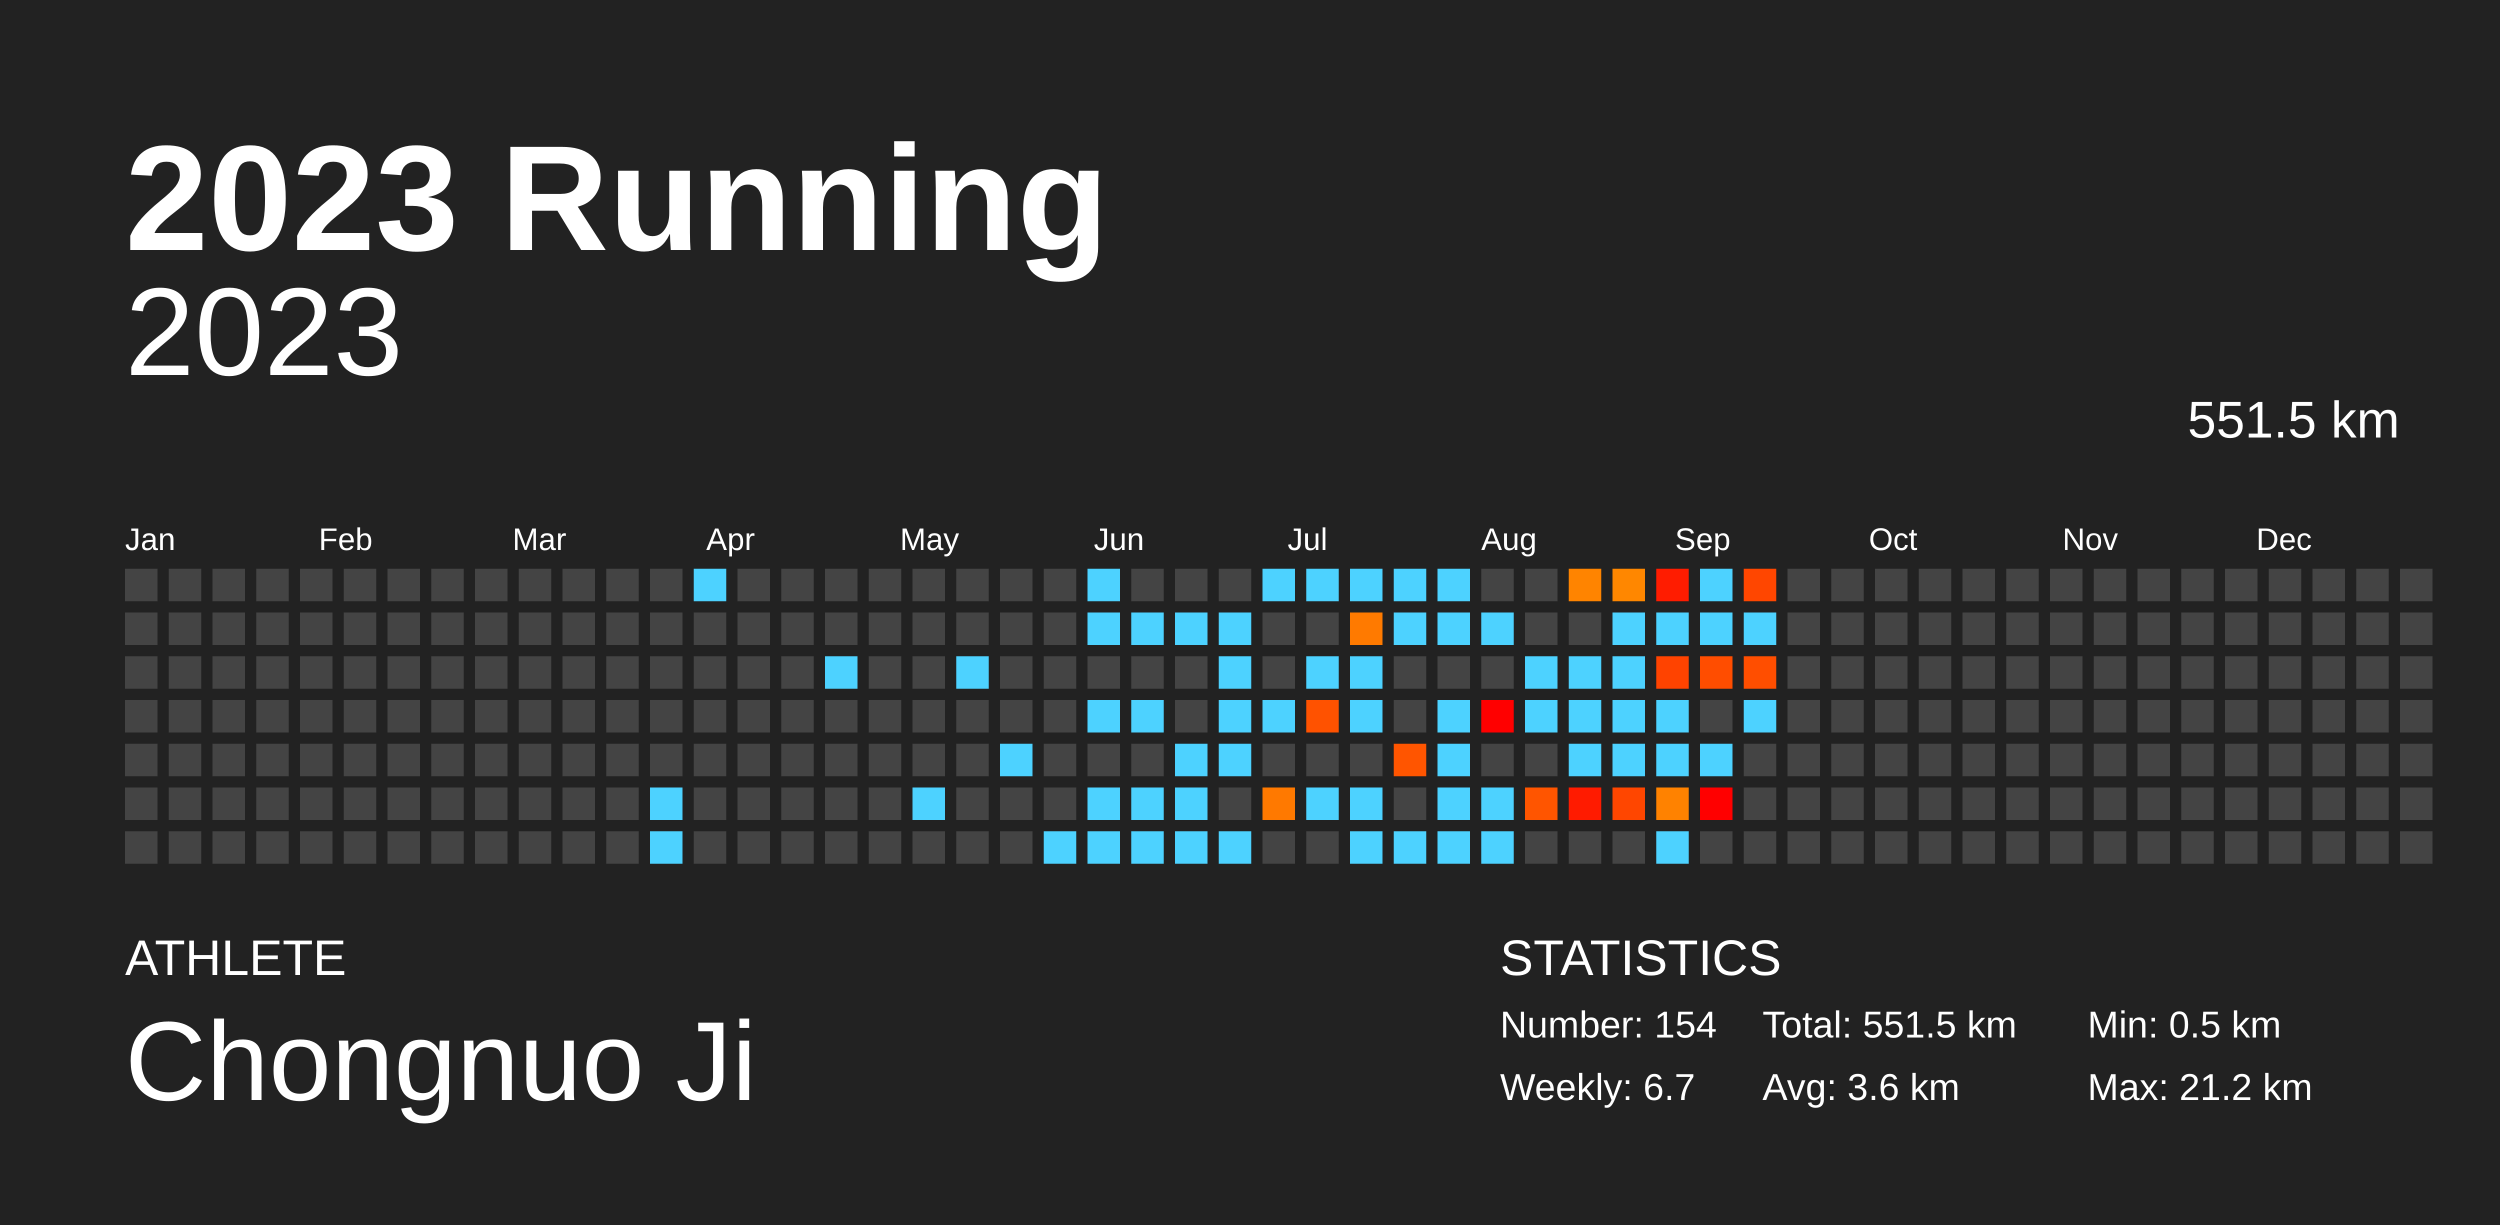
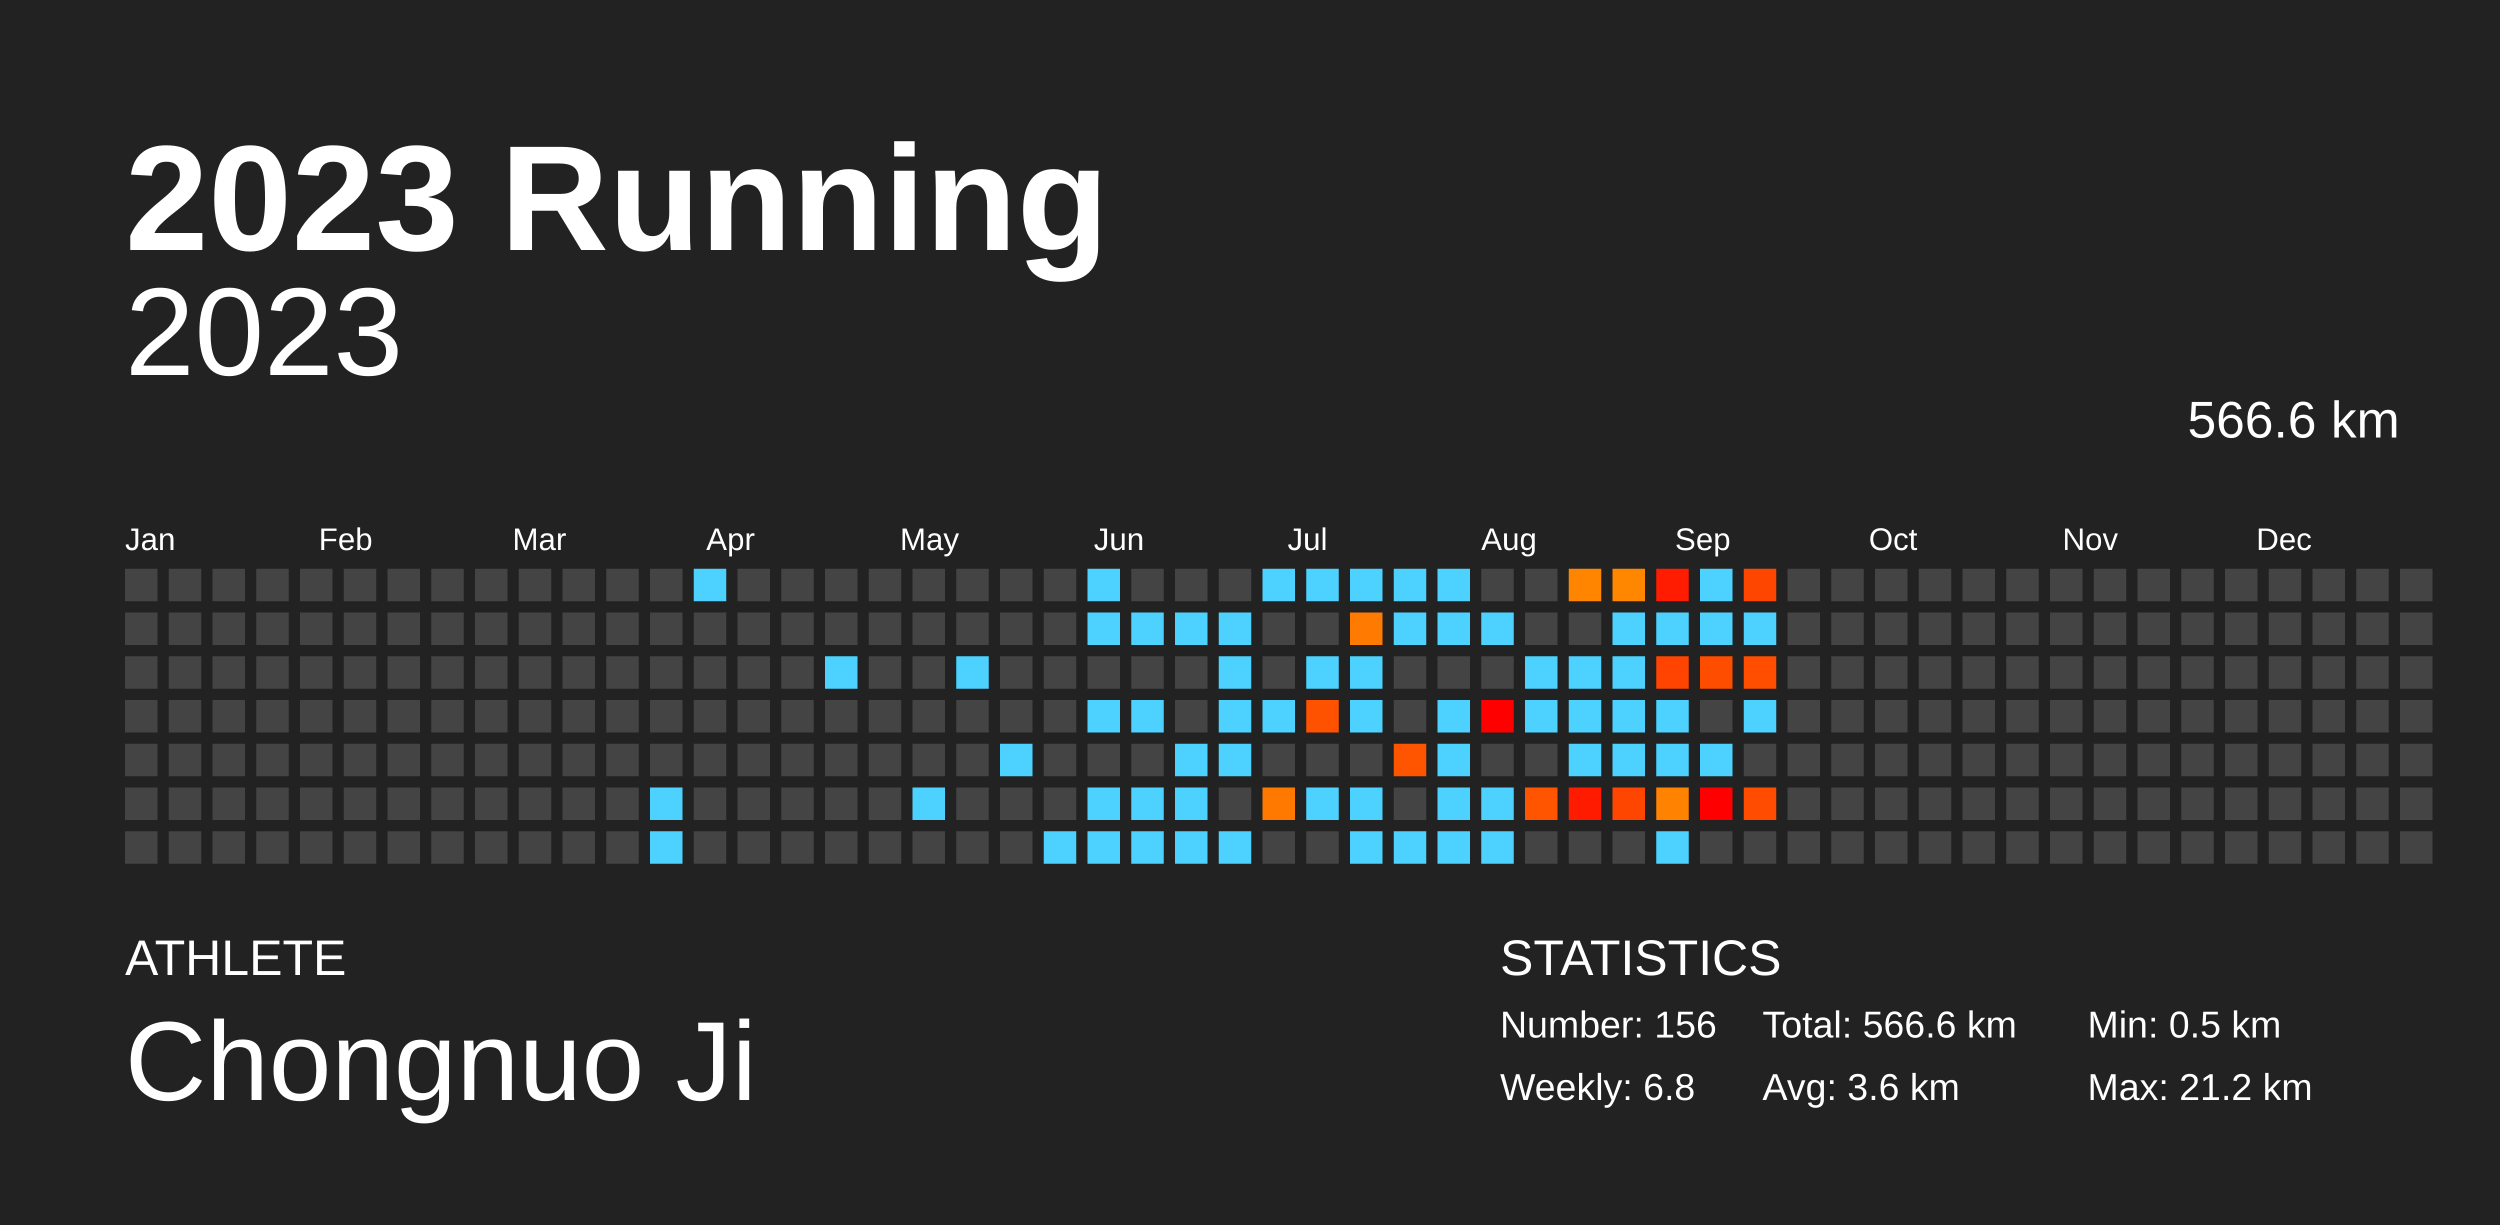
<svg xmlns="http://www.w3.org/2000/svg" baseProfile="full" height="98mm" version="1.1" viewBox="0,0,200,98" width="200mm">
  <defs />
  <rect fill="#222222" height="98" width="200" x="0" y="0" />
  <text fill="#FFFFFF" style="font-size:12px; font-family:Arial; font-weight:bold;" x="10" y="20">2023 Running</text>
  <text fill="#FFFFFF" style="font-size:4px; font-family:Arial" x="10" y="78">ATHLETE</text>
  <text fill="#FFFFFF" style="font-size:9px; font-family:Arial" x="10" y="88">Chongnuo Ji</text>
  <text fill="#FFFFFF" style="font-size:4px; font-family:Arial" x="120" y="78">STATISTICS</text>
-   <text fill="#FFFFFF" style="font-size:3px; font-family:Arial" x="120" y="83">Number: 154</text>
-   <text fill="#FFFFFF" style="font-size:3px; font-family:Arial" x="120" y="88">Weekly: 6.7</text>
-   <text fill="#FFFFFF" style="font-size:3px; font-family:Arial" x="141" y="83">Total: 551.5 km</text>
+   <text fill="#FFFFFF" style="font-size:3px; font-family:Arial" x="120" y="83">Number: 156</text>
+   <text fill="#FFFFFF" style="font-size:3px; font-family:Arial" x="120" y="88">Weekly: 6.8</text>
+   <text fill="#FFFFFF" style="font-size:3px; font-family:Arial" x="141" y="83">Total: 566.6 km</text>
  <text fill="#FFFFFF" style="font-size:3px; font-family:Arial" x="141" y="88">Avg: 3.6 km</text>
  <text fill="#FFFFFF" style="font-size:3px; font-family:Arial" x="167" y="83">Min: 0.5 km</text>
  <text fill="#FFFFFF" style="font-size:3px; font-family:Arial" x="167" y="88">Max: 21.2 km</text>
  <text alignment-baseline="hanging" fill="#FFFFFF" style="font-size:10.0px; font-family:Arial;" x="10" y="30">2023</text>
-   <text alignment-baseline="hanging" fill="#FFFFFF" style="font-size:4.125px; font-family:Arial;" x="175" y="35">551.5 km</text>
+   <text alignment-baseline="hanging" fill="#FFFFFF" style="font-size:4.125px; font-family:Arial;" x="175" y="35">566.6 km</text>
  <text fill="#FFFFFF" style="font-size:2.5px; font-family:Arial" x="10.0" y="44">Jan</text>
  <text fill="#FFFFFF" style="font-size:2.5px; font-family:Arial" x="25.5" y="44">Feb</text>
  <text fill="#FFFFFF" style="font-size:2.5px; font-family:Arial" x="41.0" y="44">Mar</text>
  <text fill="#FFFFFF" style="font-size:2.5px; font-family:Arial" x="56.5" y="44">Apr</text>
  <text fill="#FFFFFF" style="font-size:2.5px; font-family:Arial" x="72.0" y="44">May</text>
  <text fill="#FFFFFF" style="font-size:2.5px; font-family:Arial" x="87.5" y="44">Jun</text>
  <text fill="#FFFFFF" style="font-size:2.5px; font-family:Arial" x="103.0" y="44">Jul</text>
  <text fill="#FFFFFF" style="font-size:2.5px; font-family:Arial" x="118.5" y="44">Aug</text>
  <text fill="#FFFFFF" style="font-size:2.5px; font-family:Arial" x="134.0" y="44">Sep</text>
  <text fill="#FFFFFF" style="font-size:2.5px; font-family:Arial" x="149.5" y="44">Oct</text>
  <text fill="#FFFFFF" style="font-size:2.5px; font-family:Arial" x="165.0" y="44">Nov</text>
  <text fill="#FFFFFF" style="font-size:2.5px; font-family:Arial" x="180.5" y="44">Dec</text>
  <rect fill="#444444" height="2.6" width="2.6" x="10.0" y="45.5" />
  <rect fill="#444444" height="2.6" width="2.6" x="10.0" y="49.0" />
  <rect fill="#444444" height="2.6" width="2.6" x="10.0" y="52.5" />
  <rect fill="#444444" height="2.6" width="2.6" x="10.0" y="56.0" />
  <rect fill="#444444" height="2.6" width="2.6" x="10.0" y="59.5" />
  <rect fill="#444444" height="2.6" width="2.6" x="10.0" y="63.0" />
  <rect fill="#444444" height="2.6" width="2.6" x="10.0" y="66.5" />
  <rect fill="#444444" height="2.6" width="2.6" x="13.5" y="45.5" />
  <rect fill="#444444" height="2.6" width="2.6" x="13.5" y="49.0" />
  <rect fill="#444444" height="2.6" width="2.6" x="13.5" y="52.5" />
  <rect fill="#444444" height="2.6" width="2.6" x="13.5" y="56.0" />
  <rect fill="#444444" height="2.6" width="2.6" x="13.5" y="59.5" />
  <rect fill="#444444" height="2.6" width="2.6" x="13.5" y="63.0" />
  <rect fill="#444444" height="2.6" width="2.6" x="13.5" y="66.5" />
  <rect fill="#444444" height="2.6" width="2.6" x="17.0" y="45.5" />
  <rect fill="#444444" height="2.6" width="2.6" x="17.0" y="49.0" />
  <rect fill="#444444" height="2.6" width="2.6" x="17.0" y="52.5" />
  <rect fill="#444444" height="2.6" width="2.6" x="17.0" y="56.0" />
  <rect fill="#444444" height="2.6" width="2.6" x="17.0" y="59.5" />
  <rect fill="#444444" height="2.6" width="2.6" x="17.0" y="63.0" />
  <rect fill="#444444" height="2.6" width="2.6" x="17.0" y="66.5" />
  <rect fill="#444444" height="2.6" width="2.6" x="20.5" y="45.5" />
  <rect fill="#444444" height="2.6" width="2.6" x="20.5" y="49.0" />
  <rect fill="#444444" height="2.6" width="2.6" x="20.5" y="52.5" />
  <rect fill="#444444" height="2.6" width="2.6" x="20.5" y="56.0" />
  <rect fill="#444444" height="2.6" width="2.6" x="20.5" y="59.5" />
  <rect fill="#444444" height="2.6" width="2.6" x="20.5" y="63.0" />
  <rect fill="#444444" height="2.6" width="2.6" x="20.5" y="66.5" />
  <rect fill="#444444" height="2.6" width="2.6" x="24.0" y="45.5" />
  <rect fill="#444444" height="2.6" width="2.6" x="24.0" y="49.0" />
  <rect fill="#444444" height="2.6" width="2.6" x="24.0" y="52.5" />
  <rect fill="#444444" height="2.6" width="2.6" x="24.0" y="56.0" />
  <rect fill="#444444" height="2.6" width="2.6" x="24.0" y="59.5" />
  <rect fill="#444444" height="2.6" width="2.6" x="24.0" y="63.0" />
  <rect fill="#444444" height="2.6" width="2.6" x="24.0" y="66.5" />
  <rect fill="#444444" height="2.6" width="2.6" x="27.5" y="45.5" />
  <rect fill="#444444" height="2.6" width="2.6" x="27.5" y="49.0" />
  <rect fill="#444444" height="2.6" width="2.6" x="27.5" y="52.5" />
  <rect fill="#444444" height="2.6" width="2.6" x="27.5" y="56.0" />
  <rect fill="#444444" height="2.6" width="2.6" x="27.5" y="59.5" />
  <rect fill="#444444" height="2.6" width="2.6" x="27.5" y="63.0" />
  <rect fill="#444444" height="2.6" width="2.6" x="27.5" y="66.5" />
  <rect fill="#444444" height="2.6" width="2.6" x="31.0" y="45.5" />
  <rect fill="#444444" height="2.6" width="2.6" x="31.0" y="49.0" />
  <rect fill="#444444" height="2.6" width="2.6" x="31.0" y="52.5" />
  <rect fill="#444444" height="2.6" width="2.6" x="31.0" y="56.0" />
  <rect fill="#444444" height="2.6" width="2.6" x="31.0" y="59.5" />
  <rect fill="#444444" height="2.6" width="2.6" x="31.0" y="63.0" />
  <rect fill="#444444" height="2.6" width="2.6" x="31.0" y="66.5" />
  <rect fill="#444444" height="2.6" width="2.6" x="34.5" y="45.5" />
  <rect fill="#444444" height="2.6" width="2.6" x="34.5" y="49.0" />
  <rect fill="#444444" height="2.6" width="2.6" x="34.5" y="52.5" />
  <rect fill="#444444" height="2.6" width="2.6" x="34.5" y="56.0" />
  <rect fill="#444444" height="2.6" width="2.6" x="34.5" y="59.5" />
  <rect fill="#444444" height="2.6" width="2.6" x="34.5" y="63.0" />
  <rect fill="#444444" height="2.6" width="2.6" x="34.5" y="66.5" />
  <rect fill="#444444" height="2.6" width="2.6" x="38.0" y="45.5" />
  <rect fill="#444444" height="2.6" width="2.6" x="38.0" y="49.0" />
  <rect fill="#444444" height="2.6" width="2.6" x="38.0" y="52.5" />
  <rect fill="#444444" height="2.6" width="2.6" x="38.0" y="56.0" />
  <rect fill="#444444" height="2.6" width="2.6" x="38.0" y="59.5" />
  <rect fill="#444444" height="2.6" width="2.6" x="38.0" y="63.0" />
  <rect fill="#444444" height="2.6" width="2.6" x="38.0" y="66.5" />
  <rect fill="#444444" height="2.6" width="2.6" x="41.5" y="45.5" />
  <rect fill="#444444" height="2.6" width="2.6" x="41.5" y="49.0" />
  <rect fill="#444444" height="2.6" width="2.6" x="41.5" y="52.5" />
  <rect fill="#444444" height="2.6" width="2.6" x="41.5" y="56.0" />
  <rect fill="#444444" height="2.6" width="2.6" x="41.5" y="59.5" />
  <rect fill="#444444" height="2.6" width="2.6" x="41.5" y="63.0" />
  <rect fill="#444444" height="2.6" width="2.6" x="41.5" y="66.5" />
  <rect fill="#444444" height="2.6" width="2.6" x="45.0" y="45.5" />
  <rect fill="#444444" height="2.6" width="2.6" x="45.0" y="49.0" />
  <rect fill="#444444" height="2.6" width="2.6" x="45.0" y="52.5" />
  <rect fill="#444444" height="2.6" width="2.6" x="45.0" y="56.0" />
  <rect fill="#444444" height="2.6" width="2.6" x="45.0" y="59.5" />
  <rect fill="#444444" height="2.6" width="2.6" x="45.0" y="63.0" />
  <rect fill="#444444" height="2.6" width="2.6" x="45.0" y="66.5" />
  <rect fill="#444444" height="2.6" width="2.6" x="48.5" y="45.5" />
  <rect fill="#444444" height="2.6" width="2.6" x="48.5" y="49.0" />
  <rect fill="#444444" height="2.6" width="2.6" x="48.5" y="52.5" />
  <rect fill="#444444" height="2.6" width="2.6" x="48.5" y="56.0" />
  <rect fill="#444444" height="2.6" width="2.6" x="48.5" y="59.5" />
  <rect fill="#444444" height="2.6" width="2.6" x="48.5" y="63.0" />
  <rect fill="#444444" height="2.6" width="2.6" x="48.5" y="66.5" />
  <rect fill="#444444" height="2.6" width="2.6" x="52.0" y="45.5" />
  <rect fill="#444444" height="2.6" width="2.6" x="52.0" y="49.0" />
  <rect fill="#444444" height="2.6" width="2.6" x="52.0" y="52.5" />
  <rect fill="#444444" height="2.6" width="2.6" x="52.0" y="56.0" />
  <rect fill="#444444" height="2.6" width="2.6" x="52.0" y="59.5" />
  <rect fill="#4dd2ff" height="2.6" width="2.6" x="52.0" y="63.0" />
  <rect fill="#4dd2ff" height="2.6" width="2.6" x="52.0" y="66.5" />
  <rect fill="#4dd2ff" height="2.6" width="2.6" x="55.5" y="45.5" />
  <rect fill="#444444" height="2.6" width="2.6" x="55.5" y="49.0" />
  <rect fill="#444444" height="2.6" width="2.6" x="55.5" y="52.5" />
  <rect fill="#444444" height="2.6" width="2.6" x="55.5" y="56.0" />
  <rect fill="#444444" height="2.6" width="2.6" x="55.5" y="59.5" />
  <rect fill="#444444" height="2.6" width="2.6" x="55.5" y="63.0" />
  <rect fill="#444444" height="2.6" width="2.6" x="55.5" y="66.5" />
  <rect fill="#444444" height="2.6" width="2.6" x="59.0" y="45.5" />
  <rect fill="#444444" height="2.6" width="2.6" x="59.0" y="49.0" />
  <rect fill="#444444" height="2.6" width="2.6" x="59.0" y="52.5" />
  <rect fill="#444444" height="2.6" width="2.6" x="59.0" y="56.0" />
  <rect fill="#444444" height="2.6" width="2.6" x="59.0" y="59.5" />
  <rect fill="#444444" height="2.6" width="2.6" x="59.0" y="63.0" />
  <rect fill="#444444" height="2.6" width="2.6" x="59.0" y="66.5" />
  <rect fill="#444444" height="2.6" width="2.6" x="62.5" y="45.5" />
  <rect fill="#444444" height="2.6" width="2.6" x="62.5" y="49.0" />
  <rect fill="#444444" height="2.6" width="2.6" x="62.5" y="52.5" />
  <rect fill="#444444" height="2.6" width="2.6" x="62.5" y="56.0" />
  <rect fill="#444444" height="2.6" width="2.6" x="62.5" y="59.5" />
  <rect fill="#444444" height="2.6" width="2.6" x="62.5" y="63.0" />
  <rect fill="#444444" height="2.6" width="2.6" x="62.5" y="66.5" />
  <rect fill="#444444" height="2.6" width="2.6" x="66.0" y="45.5" />
  <rect fill="#444444" height="2.6" width="2.6" x="66.0" y="49.0" />
  <rect fill="#4dd2ff" height="2.6" width="2.6" x="66.0" y="52.5" />
  <rect fill="#444444" height="2.6" width="2.6" x="66.0" y="56.0" />
  <rect fill="#444444" height="2.6" width="2.6" x="66.0" y="59.5" />
  <rect fill="#444444" height="2.6" width="2.6" x="66.0" y="63.0" />
  <rect fill="#444444" height="2.6" width="2.6" x="66.0" y="66.5" />
  <rect fill="#444444" height="2.6" width="2.6" x="69.5" y="45.5" />
  <rect fill="#444444" height="2.6" width="2.6" x="69.5" y="49.0" />
  <rect fill="#444444" height="2.6" width="2.6" x="69.5" y="52.5" />
  <rect fill="#444444" height="2.6" width="2.6" x="69.5" y="56.0" />
  <rect fill="#444444" height="2.6" width="2.6" x="69.5" y="59.5" />
  <rect fill="#444444" height="2.6" width="2.6" x="69.5" y="63.0" />
  <rect fill="#444444" height="2.6" width="2.6" x="69.5" y="66.5" />
  <rect fill="#444444" height="2.6" width="2.6" x="73.0" y="45.5" />
  <rect fill="#444444" height="2.6" width="2.6" x="73.0" y="49.0" />
  <rect fill="#444444" height="2.6" width="2.6" x="73.0" y="52.5" />
  <rect fill="#444444" height="2.6" width="2.6" x="73.0" y="56.0" />
  <rect fill="#444444" height="2.6" width="2.6" x="73.0" y="59.5" />
  <rect fill="#4dd2ff" height="2.6" width="2.6" x="73.0" y="63.0" />
  <rect fill="#444444" height="2.6" width="2.6" x="73.0" y="66.5" />
  <rect fill="#444444" height="2.6" width="2.6" x="76.5" y="45.5" />
  <rect fill="#444444" height="2.6" width="2.6" x="76.5" y="49.0" />
  <rect fill="#4dd2ff" height="2.6" width="2.6" x="76.5" y="52.5" />
  <rect fill="#444444" height="2.6" width="2.6" x="76.5" y="56.0" />
  <rect fill="#444444" height="2.6" width="2.6" x="76.5" y="59.5" />
  <rect fill="#444444" height="2.6" width="2.6" x="76.5" y="63.0" />
  <rect fill="#444444" height="2.6" width="2.6" x="76.5" y="66.5" />
  <rect fill="#444444" height="2.6" width="2.6" x="80.0" y="45.5" />
  <rect fill="#444444" height="2.6" width="2.6" x="80.0" y="49.0" />
  <rect fill="#444444" height="2.6" width="2.6" x="80.0" y="52.5" />
  <rect fill="#444444" height="2.6" width="2.6" x="80.0" y="56.0" />
  <rect fill="#4dd2ff" height="2.6" width="2.6" x="80.0" y="59.5" />
  <rect fill="#444444" height="2.6" width="2.6" x="80.0" y="63.0" />
  <rect fill="#444444" height="2.6" width="2.6" x="80.0" y="66.5" />
  <rect fill="#444444" height="2.6" width="2.6" x="83.5" y="45.5" />
  <rect fill="#444444" height="2.6" width="2.6" x="83.5" y="49.0" />
  <rect fill="#444444" height="2.6" width="2.6" x="83.5" y="52.5" />
  <rect fill="#444444" height="2.6" width="2.6" x="83.5" y="56.0" />
  <rect fill="#444444" height="2.6" width="2.6" x="83.5" y="59.5" />
  <rect fill="#444444" height="2.6" width="2.6" x="83.5" y="63.0" />
  <rect fill="#4dd2ff" height="2.6" width="2.6" x="83.5" y="66.5" />
  <rect fill="#4dd2ff" height="2.6" width="2.6" x="87.0" y="45.5" />
  <rect fill="#4dd2ff" height="2.6" width="2.6" x="87.0" y="49.0" />
  <rect fill="#444444" height="2.6" width="2.6" x="87.0" y="52.5" />
  <rect fill="#4dd2ff" height="2.6" width="2.6" x="87.0" y="56.0" />
  <rect fill="#444444" height="2.6" width="2.6" x="87.0" y="59.5" />
  <rect fill="#4dd2ff" height="2.6" width="2.6" x="87.0" y="63.0" />
  <rect fill="#4dd2ff" height="2.6" width="2.6" x="87.0" y="66.5" />
  <rect fill="#444444" height="2.6" width="2.6" x="90.5" y="45.5" />
  <rect fill="#4dd2ff" height="2.6" width="2.6" x="90.5" y="49.0" />
  <rect fill="#444444" height="2.6" width="2.6" x="90.5" y="52.5" />
  <rect fill="#4dd2ff" height="2.6" width="2.6" x="90.5" y="56.0" />
  <rect fill="#444444" height="2.6" width="2.6" x="90.5" y="59.5" />
  <rect fill="#4dd2ff" height="2.6" width="2.6" x="90.5" y="63.0" />
  <rect fill="#4dd2ff" height="2.6" width="2.6" x="90.5" y="66.5" />
  <rect fill="#444444" height="2.6" width="2.6" x="94.0" y="45.5" />
  <rect fill="#4dd2ff" height="2.6" width="2.6" x="94.0" y="49.0" />
  <rect fill="#444444" height="2.6" width="2.6" x="94.0" y="52.5" />
  <rect fill="#444444" height="2.6" width="2.6" x="94.0" y="56.0" />
  <rect fill="#4dd2ff" height="2.6" width="2.6" x="94.0" y="59.5" />
  <rect fill="#4dd2ff" height="2.6" width="2.6" x="94.0" y="63.0" />
  <rect fill="#4dd2ff" height="2.6" width="2.6" x="94.0" y="66.5" />
  <rect fill="#444444" height="2.6" width="2.6" x="97.5" y="45.5" />
  <rect fill="#4dd2ff" height="2.6" width="2.6" x="97.5" y="49.0" />
  <rect fill="#4dd2ff" height="2.6" width="2.6" x="97.5" y="52.5" />
  <rect fill="#4dd2ff" height="2.6" width="2.6" x="97.5" y="56.0" />
  <rect fill="#4dd2ff" height="2.6" width="2.6" x="97.5" y="59.5" />
  <rect fill="#444444" height="2.6" width="2.6" x="97.5" y="63.0" />
  <rect fill="#4dd2ff" height="2.6" width="2.6" x="97.5" y="66.5" />
  <rect fill="#4dd2ff" height="2.6" width="2.6" x="101.0" y="45.5" />
  <rect fill="#444444" height="2.6" width="2.6" x="101.0" y="49.0" />
  <rect fill="#444444" height="2.6" width="2.6" x="101.0" y="52.5" />
  <rect fill="#4dd2ff" height="2.6" width="2.6" x="101.0" y="56.0" />
  <rect fill="#444444" height="2.6" width="2.6" x="101.0" y="59.5" />
  <rect fill="#ff7900" height="2.6" width="2.6" x="101.0" y="63.0" />
  <rect fill="#444444" height="2.6" width="2.6" x="101.0" y="66.5" />
  <rect fill="#4dd2ff" height="2.6" width="2.6" x="104.5" y="45.5" />
  <rect fill="#444444" height="2.6" width="2.6" x="104.5" y="49.0" />
  <rect fill="#4dd2ff" height="2.6" width="2.6" x="104.5" y="52.5" />
  <rect fill="#ff5200" height="2.6" width="2.6" x="104.5" y="56.0" />
  <rect fill="#444444" height="2.6" width="2.6" x="104.5" y="59.5" />
  <rect fill="#4dd2ff" height="2.6" width="2.6" x="104.5" y="63.0" />
  <rect fill="#444444" height="2.6" width="2.6" x="104.5" y="66.5" />
  <rect fill="#4dd2ff" height="2.6" width="2.6" x="108.0" y="45.5" />
  <rect fill="#ff7a00" height="2.6" width="2.6" x="108.0" y="49.0" />
  <rect fill="#4dd2ff" height="2.6" width="2.6" x="108.0" y="52.5" />
  <rect fill="#4dd2ff" height="2.6" width="2.6" x="108.0" y="56.0" />
  <rect fill="#444444" height="2.6" width="2.6" x="108.0" y="59.5" />
  <rect fill="#4dd2ff" height="2.6" width="2.6" x="108.0" y="63.0" />
  <rect fill="#4dd2ff" height="2.6" width="2.6" x="108.0" y="66.5" />
  <rect fill="#4dd2ff" height="2.6" width="2.6" x="111.5" y="45.5" />
  <rect fill="#4dd2ff" height="2.6" width="2.6" x="111.5" y="49.0" />
  <rect fill="#444444" height="2.6" width="2.6" x="111.5" y="52.5" />
  <rect fill="#444444" height="2.6" width="2.6" x="111.5" y="56.0" />
  <rect fill="#ff5500" height="2.6" width="2.6" x="111.5" y="59.5" />
  <rect fill="#444444" height="2.6" width="2.6" x="111.5" y="63.0" />
  <rect fill="#4dd2ff" height="2.6" width="2.6" x="111.5" y="66.5" />
  <rect fill="#4dd2ff" height="2.6" width="2.6" x="115.0" y="45.5" />
  <rect fill="#4dd2ff" height="2.6" width="2.6" x="115.0" y="49.0" />
  <rect fill="#444444" height="2.6" width="2.6" x="115.0" y="52.5" />
  <rect fill="#4dd2ff" height="2.6" width="2.6" x="115.0" y="56.0" />
  <rect fill="#4dd2ff" height="2.6" width="2.6" x="115.0" y="59.5" />
  <rect fill="#4dd2ff" height="2.6" width="2.6" x="115.0" y="63.0" />
  <rect fill="#4dd2ff" height="2.6" width="2.6" x="115.0" y="66.5" />
  <rect fill="#444444" height="2.6" width="2.6" x="118.5" y="45.5" />
  <rect fill="#4dd2ff" height="2.6" width="2.6" x="118.5" y="49.0" />
  <rect fill="#444444" height="2.6" width="2.6" x="118.5" y="52.5" />
  <rect fill="red" height="2.6" width="2.6" x="118.5" y="56.0" />
  <rect fill="#444444" height="2.6" width="2.6" x="118.5" y="59.5" />
  <rect fill="#4dd2ff" height="2.6" width="2.6" x="118.5" y="63.0" />
  <rect fill="#4dd2ff" height="2.6" width="2.6" x="118.5" y="66.5" />
  <rect fill="#444444" height="2.6" width="2.6" x="122.0" y="45.5" />
  <rect fill="#444444" height="2.6" width="2.6" x="122.0" y="49.0" />
  <rect fill="#4dd2ff" height="2.6" width="2.6" x="122.0" y="52.5" />
  <rect fill="#4dd2ff" height="2.6" width="2.6" x="122.0" y="56.0" />
  <rect fill="#444444" height="2.6" width="2.6" x="122.0" y="59.5" />
  <rect fill="#ff5500" height="2.6" width="2.6" x="122.0" y="63.0" />
  <rect fill="#444444" height="2.6" width="2.6" x="122.0" y="66.5" />
  <rect fill="#ff8400" height="2.6" width="2.6" x="125.5" y="45.5" />
  <rect fill="#444444" height="2.6" width="2.6" x="125.5" y="49.0" />
  <rect fill="#4dd2ff" height="2.6" width="2.6" x="125.5" y="52.5" />
  <rect fill="#4dd2ff" height="2.6" width="2.6" x="125.5" y="56.0" />
  <rect fill="#4dd2ff" height="2.6" width="2.6" x="125.5" y="59.5" />
  <rect fill="#ff1b00" height="2.6" width="2.6" x="125.5" y="63.0" />
  <rect fill="#444444" height="2.6" width="2.6" x="125.5" y="66.5" />
  <rect fill="#ff8700" height="2.6" width="2.6" x="129.0" y="45.5" />
  <rect fill="#4dd2ff" height="2.6" width="2.6" x="129.0" y="49.0" />
  <rect fill="#4dd2ff" height="2.6" width="2.6" x="129.0" y="52.5" />
  <rect fill="#4dd2ff" height="2.6" width="2.6" x="129.0" y="56.0" />
  <rect fill="#4dd2ff" height="2.6" width="2.6" x="129.0" y="59.5" />
  <rect fill="#ff4600" height="2.6" width="2.6" x="129.0" y="63.0" />
  <rect fill="#444444" height="2.6" width="2.6" x="129.0" y="66.5" />
  <rect fill="#ff1c00" height="2.6" width="2.6" x="132.5" y="45.5" />
  <rect fill="#4dd2ff" height="2.6" width="2.6" x="132.5" y="49.0" />
  <rect fill="#ff4300" height="2.6" width="2.6" x="132.5" y="52.5" />
  <rect fill="#4dd2ff" height="2.6" width="2.6" x="132.5" y="56.0" />
  <rect fill="#4dd2ff" height="2.6" width="2.6" x="132.5" y="59.5" />
  <rect fill="#ff8200" height="2.6" width="2.6" x="132.5" y="63.0" />
  <rect fill="#4dd2ff" height="2.6" width="2.6" x="132.5" y="66.5" />
  <rect fill="#4dd2ff" height="2.6" width="2.6" x="136.0" y="45.5" />
  <rect fill="#4dd2ff" height="2.6" width="2.6" x="136.0" y="49.0" />
  <rect fill="#ff4d00" height="2.6" width="2.6" x="136.0" y="52.5" />
  <rect fill="#444444" height="2.6" width="2.6" x="136.0" y="56.0" />
  <rect fill="#4dd2ff" height="2.6" width="2.6" x="136.0" y="59.5" />
  <rect fill="red" height="2.6" width="2.6" x="136.0" y="63.0" />
  <rect fill="#444444" height="2.6" width="2.6" x="136.0" y="66.5" />
  <rect fill="#ff4600" height="2.6" width="2.6" x="139.5" y="45.5" />
  <rect fill="#4dd2ff" height="2.6" width="2.6" x="139.5" y="49.0" />
  <rect fill="#ff4e00" height="2.6" width="2.6" x="139.5" y="52.5" />
  <rect fill="#4dd2ff" height="2.6" width="2.6" x="139.5" y="56.0" />
  <rect fill="#444444" height="2.6" width="2.6" x="139.5" y="59.5" />
-   <rect fill="#444444" height="2.6" width="2.6" x="139.5" y="63.0" />
+   <rect fill="#ff4c00" height="2.6" width="2.6" x="139.5" y="63.0" />
  <rect fill="#444444" height="2.6" width="2.6" x="139.5" y="66.5" />
  <rect fill="#444444" height="2.6" width="2.6" x="143.0" y="45.5" />
  <rect fill="#444444" height="2.6" width="2.6" x="143.0" y="49.0" />
  <rect fill="#444444" height="2.6" width="2.6" x="143.0" y="52.5" />
  <rect fill="#444444" height="2.6" width="2.6" x="143.0" y="56.0" />
  <rect fill="#444444" height="2.6" width="2.6" x="143.0" y="59.5" />
  <rect fill="#444444" height="2.6" width="2.6" x="143.0" y="63.0" />
  <rect fill="#444444" height="2.6" width="2.6" x="143.0" y="66.5" />
  <rect fill="#444444" height="2.6" width="2.6" x="146.5" y="45.5" />
  <rect fill="#444444" height="2.6" width="2.6" x="146.5" y="49.0" />
  <rect fill="#444444" height="2.6" width="2.6" x="146.5" y="52.5" />
  <rect fill="#444444" height="2.6" width="2.6" x="146.5" y="56.0" />
  <rect fill="#444444" height="2.6" width="2.6" x="146.5" y="59.5" />
  <rect fill="#444444" height="2.6" width="2.6" x="146.5" y="63.0" />
  <rect fill="#444444" height="2.6" width="2.6" x="146.5" y="66.5" />
  <rect fill="#444444" height="2.6" width="2.6" x="150.0" y="45.5" />
  <rect fill="#444444" height="2.6" width="2.6" x="150.0" y="49.0" />
  <rect fill="#444444" height="2.6" width="2.6" x="150.0" y="52.5" />
  <rect fill="#444444" height="2.6" width="2.6" x="150.0" y="56.0" />
  <rect fill="#444444" height="2.6" width="2.6" x="150.0" y="59.5" />
  <rect fill="#444444" height="2.6" width="2.6" x="150.0" y="63.0" />
  <rect fill="#444444" height="2.6" width="2.6" x="150.0" y="66.5" />
  <rect fill="#444444" height="2.6" width="2.6" x="153.5" y="45.5" />
  <rect fill="#444444" height="2.6" width="2.6" x="153.5" y="49.0" />
  <rect fill="#444444" height="2.6" width="2.6" x="153.5" y="52.5" />
  <rect fill="#444444" height="2.6" width="2.6" x="153.5" y="56.0" />
  <rect fill="#444444" height="2.6" width="2.6" x="153.5" y="59.5" />
  <rect fill="#444444" height="2.6" width="2.6" x="153.5" y="63.0" />
  <rect fill="#444444" height="2.6" width="2.6" x="153.5" y="66.5" />
  <rect fill="#444444" height="2.6" width="2.6" x="157.0" y="45.5" />
  <rect fill="#444444" height="2.6" width="2.6" x="157.0" y="49.0" />
  <rect fill="#444444" height="2.6" width="2.6" x="157.0" y="52.5" />
  <rect fill="#444444" height="2.6" width="2.6" x="157.0" y="56.0" />
  <rect fill="#444444" height="2.6" width="2.6" x="157.0" y="59.5" />
  <rect fill="#444444" height="2.6" width="2.6" x="157.0" y="63.0" />
  <rect fill="#444444" height="2.6" width="2.6" x="157.0" y="66.5" />
  <rect fill="#444444" height="2.6" width="2.6" x="160.5" y="45.5" />
  <rect fill="#444444" height="2.6" width="2.6" x="160.5" y="49.0" />
  <rect fill="#444444" height="2.6" width="2.6" x="160.5" y="52.5" />
  <rect fill="#444444" height="2.6" width="2.6" x="160.5" y="56.0" />
  <rect fill="#444444" height="2.6" width="2.6" x="160.5" y="59.5" />
  <rect fill="#444444" height="2.6" width="2.6" x="160.5" y="63.0" />
  <rect fill="#444444" height="2.6" width="2.6" x="160.5" y="66.5" />
  <rect fill="#444444" height="2.6" width="2.6" x="164.0" y="45.5" />
  <rect fill="#444444" height="2.6" width="2.6" x="164.0" y="49.0" />
  <rect fill="#444444" height="2.6" width="2.6" x="164.0" y="52.5" />
  <rect fill="#444444" height="2.6" width="2.6" x="164.0" y="56.0" />
  <rect fill="#444444" height="2.6" width="2.6" x="164.0" y="59.5" />
  <rect fill="#444444" height="2.6" width="2.6" x="164.0" y="63.0" />
  <rect fill="#444444" height="2.6" width="2.6" x="164.0" y="66.5" />
  <rect fill="#444444" height="2.6" width="2.6" x="167.5" y="45.5" />
  <rect fill="#444444" height="2.6" width="2.6" x="167.5" y="49.0" />
  <rect fill="#444444" height="2.6" width="2.6" x="167.5" y="52.5" />
  <rect fill="#444444" height="2.6" width="2.6" x="167.5" y="56.0" />
  <rect fill="#444444" height="2.6" width="2.6" x="167.5" y="59.5" />
  <rect fill="#444444" height="2.6" width="2.6" x="167.5" y="63.0" />
  <rect fill="#444444" height="2.6" width="2.6" x="167.5" y="66.5" />
  <rect fill="#444444" height="2.6" width="2.6" x="171.0" y="45.5" />
  <rect fill="#444444" height="2.6" width="2.6" x="171.0" y="49.0" />
  <rect fill="#444444" height="2.6" width="2.6" x="171.0" y="52.5" />
  <rect fill="#444444" height="2.6" width="2.6" x="171.0" y="56.0" />
  <rect fill="#444444" height="2.6" width="2.6" x="171.0" y="59.5" />
  <rect fill="#444444" height="2.6" width="2.6" x="171.0" y="63.0" />
  <rect fill="#444444" height="2.6" width="2.6" x="171.0" y="66.5" />
  <rect fill="#444444" height="2.6" width="2.6" x="174.5" y="45.5" />
  <rect fill="#444444" height="2.6" width="2.6" x="174.5" y="49.0" />
  <rect fill="#444444" height="2.6" width="2.6" x="174.5" y="52.5" />
  <rect fill="#444444" height="2.6" width="2.6" x="174.5" y="56.0" />
  <rect fill="#444444" height="2.6" width="2.6" x="174.5" y="59.5" />
  <rect fill="#444444" height="2.6" width="2.6" x="174.5" y="63.0" />
  <rect fill="#444444" height="2.6" width="2.6" x="174.5" y="66.5" />
  <rect fill="#444444" height="2.6" width="2.6" x="178.0" y="45.5" />
  <rect fill="#444444" height="2.6" width="2.6" x="178.0" y="49.0" />
  <rect fill="#444444" height="2.6" width="2.6" x="178.0" y="52.5" />
  <rect fill="#444444" height="2.6" width="2.6" x="178.0" y="56.0" />
  <rect fill="#444444" height="2.6" width="2.6" x="178.0" y="59.5" />
  <rect fill="#444444" height="2.6" width="2.6" x="178.0" y="63.0" />
  <rect fill="#444444" height="2.6" width="2.6" x="178.0" y="66.5" />
  <rect fill="#444444" height="2.6" width="2.6" x="181.5" y="45.5" />
  <rect fill="#444444" height="2.6" width="2.6" x="181.5" y="49.0" />
  <rect fill="#444444" height="2.6" width="2.6" x="181.5" y="52.5" />
  <rect fill="#444444" height="2.6" width="2.6" x="181.5" y="56.0" />
  <rect fill="#444444" height="2.6" width="2.6" x="181.5" y="59.5" />
  <rect fill="#444444" height="2.6" width="2.6" x="181.5" y="63.0" />
  <rect fill="#444444" height="2.6" width="2.6" x="181.5" y="66.5" />
  <rect fill="#444444" height="2.6" width="2.6" x="185.0" y="45.5" />
  <rect fill="#444444" height="2.6" width="2.6" x="185.0" y="49.0" />
  <rect fill="#444444" height="2.6" width="2.6" x="185.0" y="52.5" />
  <rect fill="#444444" height="2.6" width="2.6" x="185.0" y="56.0" />
  <rect fill="#444444" height="2.6" width="2.6" x="185.0" y="59.5" />
  <rect fill="#444444" height="2.6" width="2.6" x="185.0" y="63.0" />
  <rect fill="#444444" height="2.6" width="2.6" x="185.0" y="66.5" />
  <rect fill="#444444" height="2.6" width="2.6" x="188.5" y="45.5" />
  <rect fill="#444444" height="2.6" width="2.6" x="188.5" y="49.0" />
  <rect fill="#444444" height="2.6" width="2.6" x="188.5" y="52.5" />
  <rect fill="#444444" height="2.6" width="2.6" x="188.5" y="56.0" />
  <rect fill="#444444" height="2.6" width="2.6" x="188.5" y="59.5" />
  <rect fill="#444444" height="2.6" width="2.6" x="188.5" y="63.0" />
  <rect fill="#444444" height="2.6" width="2.6" x="188.5" y="66.5" />
  <rect fill="#444444" height="2.6" width="2.6" x="192.0" y="45.5" />
  <rect fill="#444444" height="2.6" width="2.6" x="192.0" y="49.0" />
  <rect fill="#444444" height="2.6" width="2.6" x="192.0" y="52.5" />
  <rect fill="#444444" height="2.6" width="2.6" x="192.0" y="56.0" />
  <rect fill="#444444" height="2.6" width="2.6" x="192.0" y="59.5" />
  <rect fill="#444444" height="2.6" width="2.6" x="192.0" y="63.0" />
  <rect fill="#444444" height="2.6" width="2.6" x="192.0" y="66.5" />
</svg>
